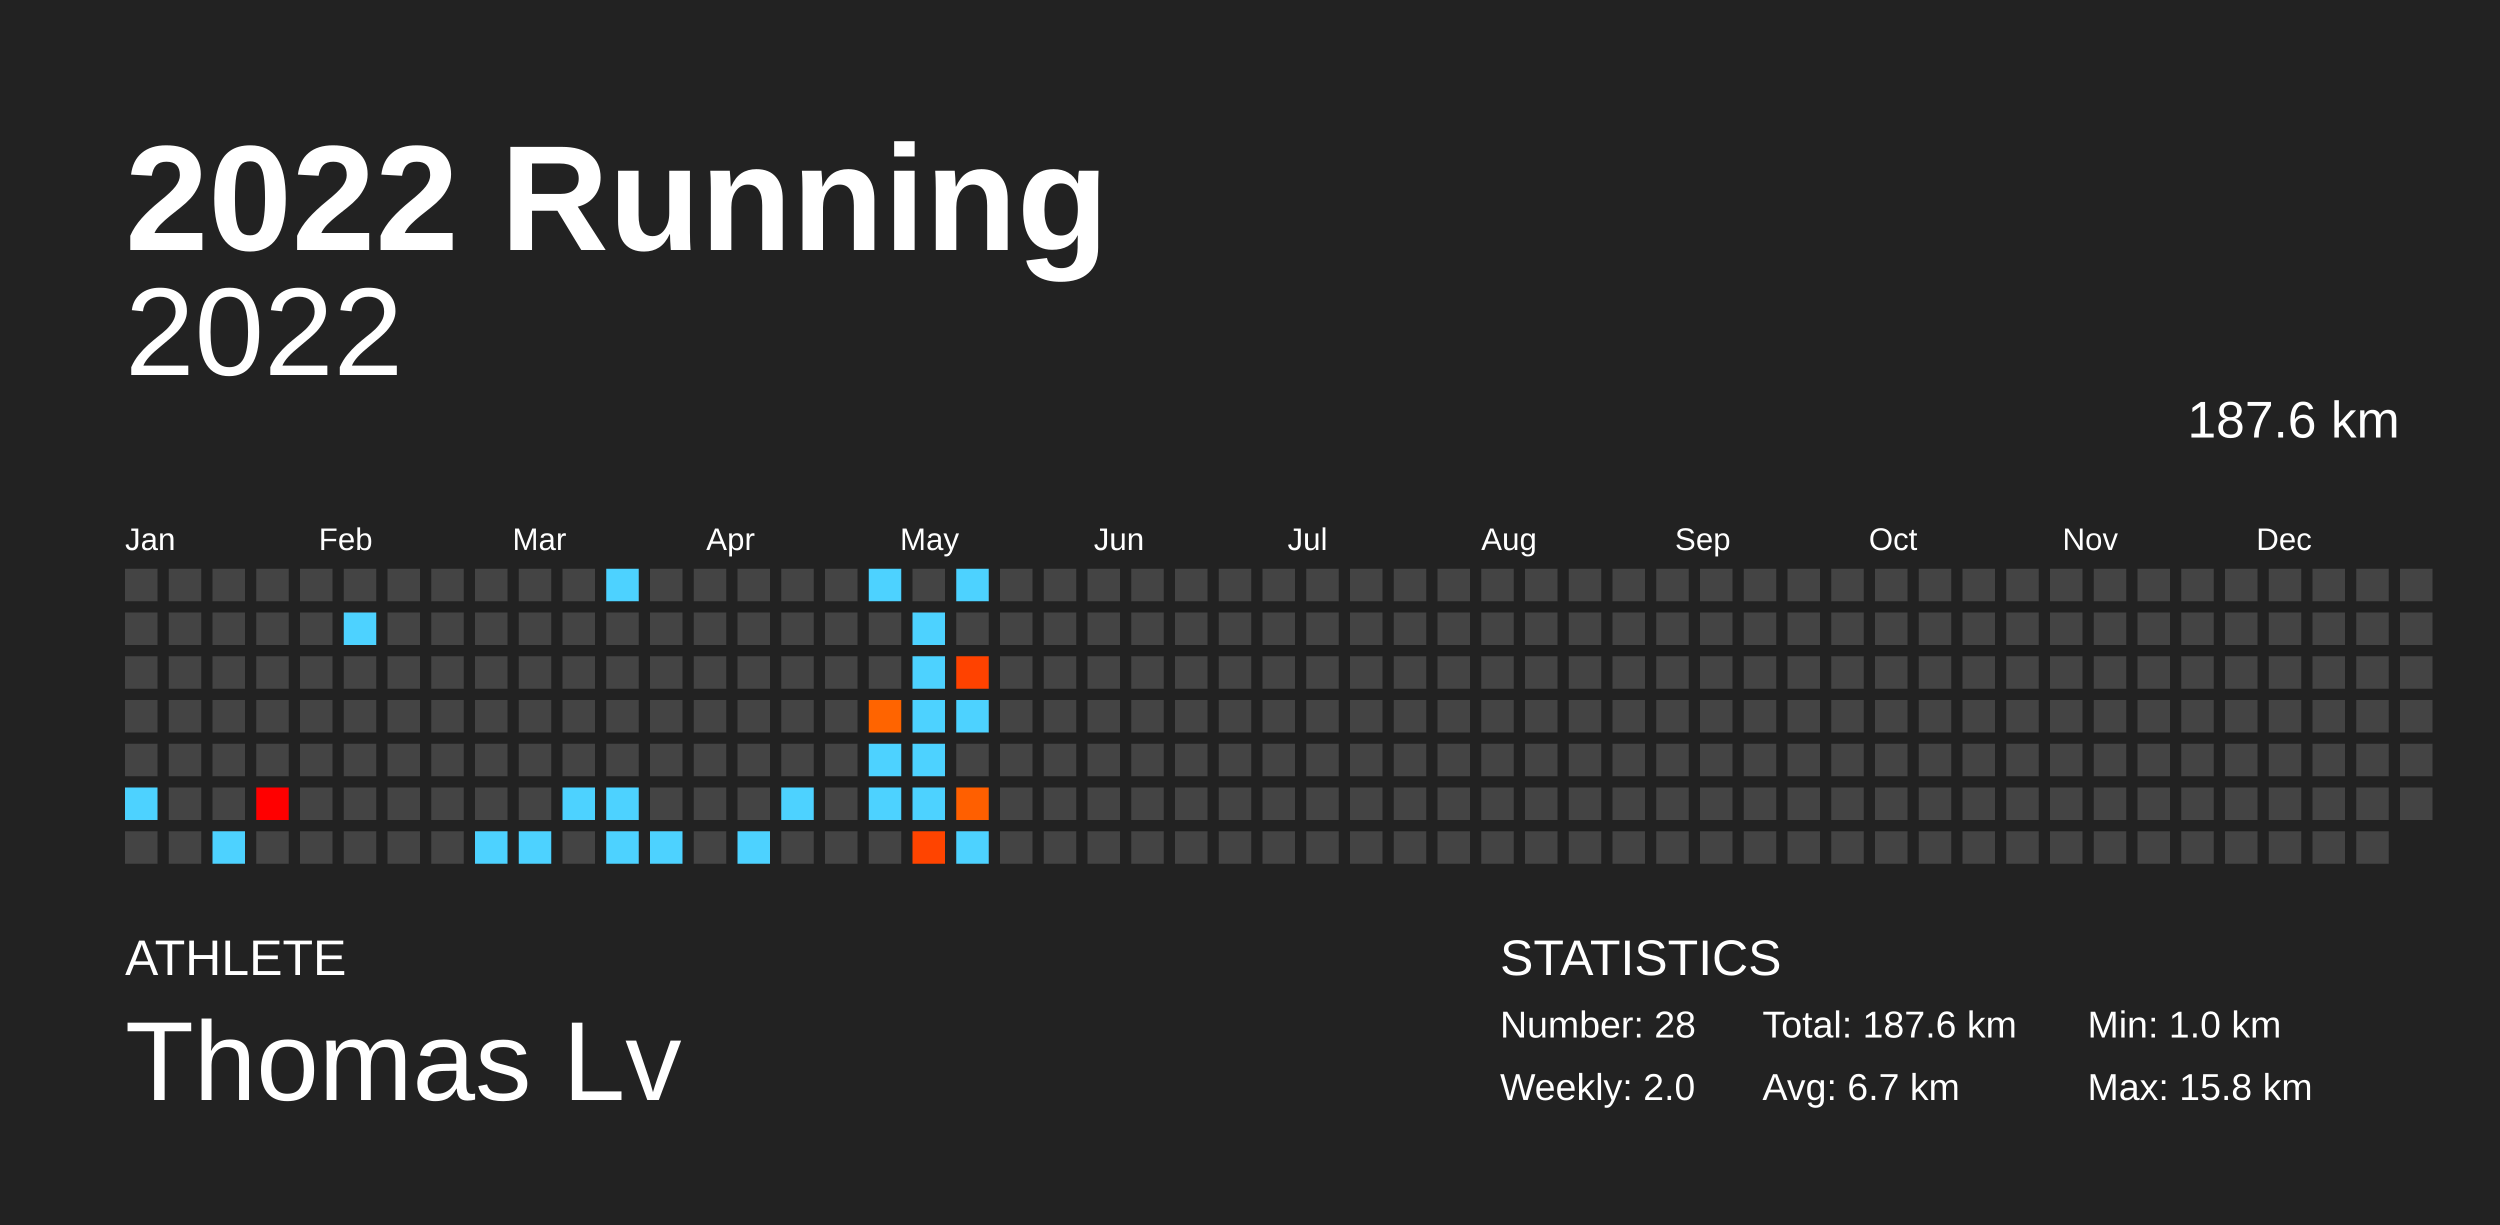
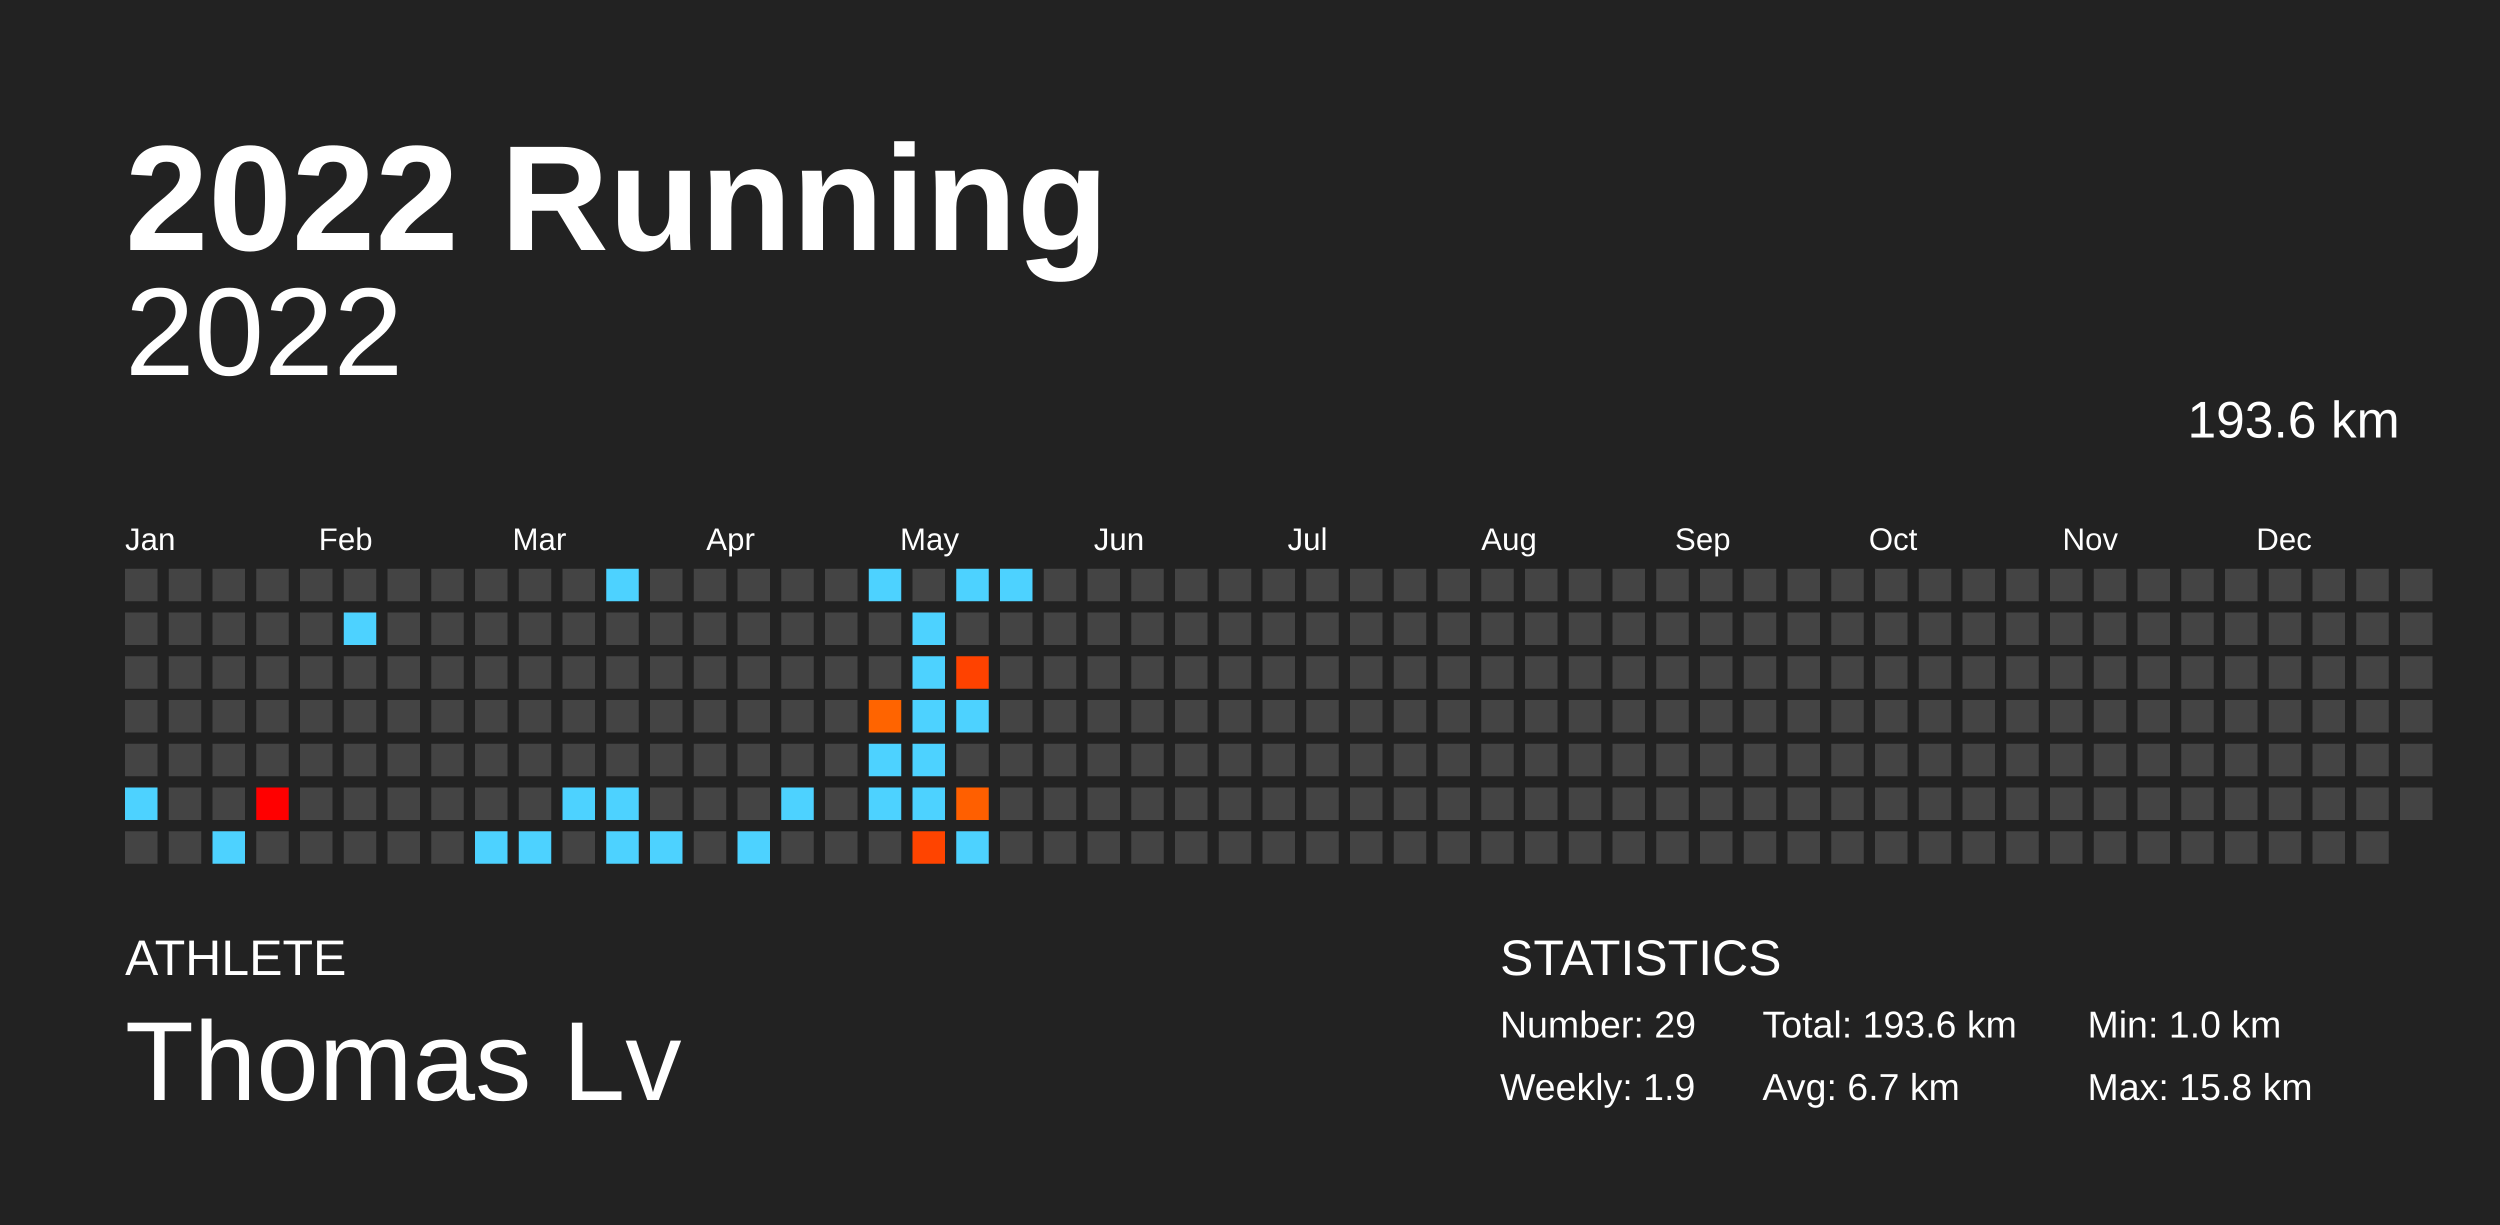
<svg xmlns="http://www.w3.org/2000/svg" baseProfile="full" height="98mm" version="1.1" viewBox="0,0,200,98" width="200mm">
  <defs />
  <rect fill="#222222" height="98" width="200" x="0" y="0" />
  <text fill="#FFFFFF" style="font-size:12px; font-family:Arial; font-weight:bold;" x="10" y="20">2022 Running</text>
  <text fill="#FFFFFF" style="font-size:4px; font-family:Arial" x="10" y="78">ATHLETE</text>
  <text fill="#FFFFFF" style="font-size:9px; font-family:Arial" x="10" y="88">Thomas Lv</text>
  <text fill="#FFFFFF" style="font-size:4px; font-family:Arial" x="120" y="78">STATISTICS</text>
-   <text fill="#FFFFFF" style="font-size:3px; font-family:Arial" x="120" y="83">Number: 28</text>
-   <text fill="#FFFFFF" style="font-size:3px; font-family:Arial" x="120" y="88">Weekly: 2.0</text>
-   <text fill="#FFFFFF" style="font-size:3px; font-family:Arial" x="141" y="83">Total: 187.6 km</text>
+   <text fill="#FFFFFF" style="font-size:3px; font-family:Arial" x="120" y="83">Number: 29</text>
+   <text fill="#FFFFFF" style="font-size:3px; font-family:Arial" x="120" y="88">Weekly: 1.9</text>
+   <text fill="#FFFFFF" style="font-size:3px; font-family:Arial" x="141" y="83">Total: 193.6 km</text>
  <text fill="#FFFFFF" style="font-size:3px; font-family:Arial" x="141" y="88">Avg: 6.7 km</text>
  <text fill="#FFFFFF" style="font-size:3px; font-family:Arial" x="167" y="83">Min: 1.0 km</text>
  <text fill="#FFFFFF" style="font-size:3px; font-family:Arial" x="167" y="88">Max: 15.8 km</text>
  <text alignment-baseline="hanging" fill="#FFFFFF" style="font-size:10.0px; font-family:Arial;" x="10" y="30">2022</text>
-   <text alignment-baseline="hanging" fill="#FFFFFF" style="font-size:4.125px; font-family:Arial;" x="175" y="35">187.6 km</text>
+   <text alignment-baseline="hanging" fill="#FFFFFF" style="font-size:4.125px; font-family:Arial;" x="175" y="35">193.6 km</text>
  <text fill="#FFFFFF" style="font-size:2.5px; font-family:Arial" x="10.0" y="44">Jan</text>
  <text fill="#FFFFFF" style="font-size:2.5px; font-family:Arial" x="25.5" y="44">Feb</text>
  <text fill="#FFFFFF" style="font-size:2.5px; font-family:Arial" x="41.0" y="44">Mar</text>
  <text fill="#FFFFFF" style="font-size:2.5px; font-family:Arial" x="56.5" y="44">Apr</text>
  <text fill="#FFFFFF" style="font-size:2.5px; font-family:Arial" x="72.0" y="44">May</text>
  <text fill="#FFFFFF" style="font-size:2.5px; font-family:Arial" x="87.5" y="44">Jun</text>
  <text fill="#FFFFFF" style="font-size:2.5px; font-family:Arial" x="103.0" y="44">Jul</text>
  <text fill="#FFFFFF" style="font-size:2.5px; font-family:Arial" x="118.5" y="44">Aug</text>
  <text fill="#FFFFFF" style="font-size:2.5px; font-family:Arial" x="134.0" y="44">Sep</text>
  <text fill="#FFFFFF" style="font-size:2.5px; font-family:Arial" x="149.5" y="44">Oct</text>
  <text fill="#FFFFFF" style="font-size:2.5px; font-family:Arial" x="165.0" y="44">Nov</text>
  <text fill="#FFFFFF" style="font-size:2.5px; font-family:Arial" x="180.5" y="44">Dec</text>
  <rect fill="#444444" height="2.6" width="2.6" x="10.0" y="45.5" />
  <rect fill="#444444" height="2.6" width="2.6" x="10.0" y="49.0" />
  <rect fill="#444444" height="2.6" width="2.6" x="10.0" y="52.5" />
  <rect fill="#444444" height="2.6" width="2.6" x="10.0" y="56.0" />
  <rect fill="#444444" height="2.6" width="2.6" x="10.0" y="59.5" />
  <rect fill="#4dd2ff" height="2.6" width="2.6" x="10.0" y="63.0" />
  <rect fill="#444444" height="2.6" width="2.6" x="10.0" y="66.5" />
  <rect fill="#444444" height="2.6" width="2.6" x="13.5" y="45.5" />
  <rect fill="#444444" height="2.6" width="2.6" x="13.5" y="49.0" />
  <rect fill="#444444" height="2.6" width="2.6" x="13.5" y="52.5" />
  <rect fill="#444444" height="2.6" width="2.6" x="13.5" y="56.0" />
  <rect fill="#444444" height="2.6" width="2.6" x="13.5" y="59.5" />
  <rect fill="#444444" height="2.6" width="2.6" x="13.5" y="63.0" />
  <rect fill="#444444" height="2.6" width="2.6" x="13.5" y="66.5" />
  <rect fill="#444444" height="2.6" width="2.6" x="17.0" y="45.5" />
  <rect fill="#444444" height="2.6" width="2.6" x="17.0" y="49.0" />
  <rect fill="#444444" height="2.6" width="2.6" x="17.0" y="52.5" />
  <rect fill="#444444" height="2.6" width="2.6" x="17.0" y="56.0" />
  <rect fill="#444444" height="2.6" width="2.6" x="17.0" y="59.5" />
  <rect fill="#444444" height="2.6" width="2.6" x="17.0" y="63.0" />
  <rect fill="#4dd2ff" height="2.6" width="2.6" x="17.0" y="66.5" />
  <rect fill="#444444" height="2.6" width="2.6" x="20.5" y="45.5" />
  <rect fill="#444444" height="2.6" width="2.6" x="20.5" y="49.0" />
  <rect fill="#444444" height="2.6" width="2.6" x="20.5" y="52.5" />
  <rect fill="#444444" height="2.6" width="2.6" x="20.5" y="56.0" />
  <rect fill="#444444" height="2.6" width="2.6" x="20.5" y="59.5" />
  <rect fill="#ff0000" height="2.6" width="2.6" x="20.5" y="63.0" />
  <rect fill="#444444" height="2.6" width="2.6" x="20.5" y="66.5" />
  <rect fill="#444444" height="2.6" width="2.6" x="24.0" y="45.5" />
  <rect fill="#444444" height="2.6" width="2.6" x="24.0" y="49.0" />
  <rect fill="#444444" height="2.6" width="2.6" x="24.0" y="52.5" />
  <rect fill="#444444" height="2.6" width="2.6" x="24.0" y="56.0" />
  <rect fill="#444444" height="2.6" width="2.6" x="24.0" y="59.5" />
  <rect fill="#444444" height="2.6" width="2.6" x="24.0" y="63.0" />
  <rect fill="#444444" height="2.6" width="2.6" x="24.0" y="66.5" />
  <rect fill="#444444" height="2.6" width="2.6" x="27.5" y="45.5" />
  <rect fill="#4dd2ff" height="2.6" width="2.6" x="27.5" y="49.0" />
  <rect fill="#444444" height="2.6" width="2.6" x="27.5" y="52.5" />
  <rect fill="#444444" height="2.6" width="2.6" x="27.5" y="56.0" />
  <rect fill="#444444" height="2.6" width="2.6" x="27.5" y="59.5" />
  <rect fill="#444444" height="2.6" width="2.6" x="27.5" y="63.0" />
  <rect fill="#444444" height="2.6" width="2.6" x="27.5" y="66.5" />
  <rect fill="#444444" height="2.6" width="2.6" x="31.0" y="45.5" />
  <rect fill="#444444" height="2.6" width="2.6" x="31.0" y="49.0" />
  <rect fill="#444444" height="2.6" width="2.6" x="31.0" y="52.5" />
  <rect fill="#444444" height="2.6" width="2.6" x="31.0" y="56.0" />
  <rect fill="#444444" height="2.6" width="2.6" x="31.0" y="59.5" />
  <rect fill="#444444" height="2.6" width="2.6" x="31.0" y="63.0" />
  <rect fill="#444444" height="2.6" width="2.6" x="31.0" y="66.5" />
  <rect fill="#444444" height="2.6" width="2.6" x="34.5" y="45.5" />
  <rect fill="#444444" height="2.6" width="2.6" x="34.5" y="49.0" />
  <rect fill="#444444" height="2.6" width="2.6" x="34.5" y="52.5" />
  <rect fill="#444444" height="2.6" width="2.6" x="34.5" y="56.0" />
  <rect fill="#444444" height="2.6" width="2.6" x="34.5" y="59.5" />
  <rect fill="#444444" height="2.6" width="2.6" x="34.5" y="63.0" />
  <rect fill="#444444" height="2.6" width="2.6" x="34.5" y="66.5" />
  <rect fill="#444444" height="2.6" width="2.6" x="38.0" y="45.5" />
  <rect fill="#444444" height="2.6" width="2.6" x="38.0" y="49.0" />
  <rect fill="#444444" height="2.6" width="2.6" x="38.0" y="52.5" />
  <rect fill="#444444" height="2.6" width="2.6" x="38.0" y="56.0" />
  <rect fill="#444444" height="2.6" width="2.6" x="38.0" y="59.5" />
  <rect fill="#444444" height="2.6" width="2.6" x="38.0" y="63.0" />
  <rect fill="#4dd2ff" height="2.6" width="2.6" x="38.0" y="66.5" />
  <rect fill="#444444" height="2.6" width="2.6" x="41.5" y="45.5" />
  <rect fill="#444444" height="2.6" width="2.6" x="41.5" y="49.0" />
  <rect fill="#444444" height="2.6" width="2.6" x="41.5" y="52.5" />
  <rect fill="#444444" height="2.6" width="2.6" x="41.5" y="56.0" />
  <rect fill="#444444" height="2.6" width="2.6" x="41.5" y="59.5" />
  <rect fill="#444444" height="2.6" width="2.6" x="41.5" y="63.0" />
  <rect fill="#4dd2ff" height="2.6" width="2.6" x="41.5" y="66.5" />
  <rect fill="#444444" height="2.6" width="2.6" x="45.0" y="45.5" />
  <rect fill="#444444" height="2.6" width="2.6" x="45.0" y="49.0" />
  <rect fill="#444444" height="2.6" width="2.6" x="45.0" y="52.5" />
  <rect fill="#444444" height="2.6" width="2.6" x="45.0" y="56.0" />
  <rect fill="#444444" height="2.6" width="2.6" x="45.0" y="59.5" />
  <rect fill="#4dd2ff" height="2.6" width="2.6" x="45.0" y="63.0" />
  <rect fill="#444444" height="2.6" width="2.6" x="45.0" y="66.5" />
  <rect fill="#4dd2ff" height="2.6" width="2.6" x="48.5" y="45.5" />
  <rect fill="#444444" height="2.6" width="2.6" x="48.5" y="49.0" />
  <rect fill="#444444" height="2.6" width="2.6" x="48.5" y="52.5" />
  <rect fill="#444444" height="2.6" width="2.6" x="48.5" y="56.0" />
  <rect fill="#444444" height="2.6" width="2.6" x="48.5" y="59.5" />
  <rect fill="#4dd2ff" height="2.6" width="2.6" x="48.5" y="63.0" />
  <rect fill="#4dd2ff" height="2.6" width="2.6" x="48.5" y="66.5" />
  <rect fill="#444444" height="2.6" width="2.6" x="52.0" y="45.5" />
  <rect fill="#444444" height="2.6" width="2.6" x="52.0" y="49.0" />
  <rect fill="#444444" height="2.6" width="2.6" x="52.0" y="52.5" />
  <rect fill="#444444" height="2.6" width="2.6" x="52.0" y="56.0" />
  <rect fill="#444444" height="2.6" width="2.6" x="52.0" y="59.5" />
  <rect fill="#444444" height="2.6" width="2.6" x="52.0" y="63.0" />
  <rect fill="#4dd2ff" height="2.6" width="2.6" x="52.0" y="66.5" />
  <rect fill="#444444" height="2.6" width="2.6" x="55.5" y="45.5" />
  <rect fill="#444444" height="2.6" width="2.6" x="55.5" y="49.0" />
  <rect fill="#444444" height="2.6" width="2.6" x="55.5" y="52.5" />
  <rect fill="#444444" height="2.6" width="2.6" x="55.5" y="56.0" />
  <rect fill="#444444" height="2.6" width="2.6" x="55.5" y="59.5" />
  <rect fill="#444444" height="2.6" width="2.6" x="55.5" y="63.0" />
  <rect fill="#444444" height="2.6" width="2.6" x="55.5" y="66.5" />
  <rect fill="#444444" height="2.6" width="2.6" x="59.0" y="45.5" />
  <rect fill="#444444" height="2.6" width="2.6" x="59.0" y="49.0" />
  <rect fill="#444444" height="2.6" width="2.6" x="59.0" y="52.5" />
  <rect fill="#444444" height="2.6" width="2.6" x="59.0" y="56.0" />
  <rect fill="#444444" height="2.6" width="2.6" x="59.0" y="59.5" />
  <rect fill="#444444" height="2.6" width="2.6" x="59.0" y="63.0" />
  <rect fill="#4dd2ff" height="2.6" width="2.6" x="59.0" y="66.5" />
  <rect fill="#444444" height="2.6" width="2.6" x="62.5" y="45.5" />
  <rect fill="#444444" height="2.6" width="2.6" x="62.5" y="49.0" />
  <rect fill="#444444" height="2.6" width="2.6" x="62.5" y="52.5" />
  <rect fill="#444444" height="2.6" width="2.6" x="62.5" y="56.0" />
  <rect fill="#444444" height="2.6" width="2.6" x="62.5" y="59.5" />
  <rect fill="#4dd2ff" height="2.6" width="2.6" x="62.5" y="63.0" />
  <rect fill="#444444" height="2.6" width="2.6" x="62.5" y="66.5" />
  <rect fill="#444444" height="2.6" width="2.6" x="66.0" y="45.5" />
  <rect fill="#444444" height="2.6" width="2.6" x="66.0" y="49.0" />
  <rect fill="#444444" height="2.6" width="2.6" x="66.0" y="52.5" />
  <rect fill="#444444" height="2.6" width="2.6" x="66.0" y="56.0" />
  <rect fill="#444444" height="2.6" width="2.6" x="66.0" y="59.5" />
  <rect fill="#444444" height="2.6" width="2.6" x="66.0" y="63.0" />
  <rect fill="#444444" height="2.6" width="2.6" x="66.0" y="66.5" />
  <rect fill="#4dd2ff" height="2.6" width="2.6" x="69.5" y="45.5" />
  <rect fill="#444444" height="2.6" width="2.6" x="69.5" y="49.0" />
  <rect fill="#444444" height="2.6" width="2.6" x="69.5" y="52.5" />
  <rect fill="#ff6400" height="2.6" width="2.6" x="69.5" y="56.0" />
  <rect fill="#4dd2ff" height="2.6" width="2.6" x="69.5" y="59.5" />
  <rect fill="#4dd2ff" height="2.6" width="2.6" x="69.5" y="63.0" />
  <rect fill="#444444" height="2.6" width="2.6" x="69.5" y="66.5" />
  <rect fill="#444444" height="2.6" width="2.6" x="73.0" y="45.5" />
  <rect fill="#4dd2ff" height="2.6" width="2.6" x="73.0" y="49.0" />
  <rect fill="#4dd2ff" height="2.6" width="2.6" x="73.0" y="52.5" />
  <rect fill="#4dd2ff" height="2.6" width="2.6" x="73.0" y="56.0" />
  <rect fill="#4dd2ff" height="2.6" width="2.6" x="73.0" y="59.5" />
  <rect fill="#4dd2ff" height="2.6" width="2.6" x="73.0" y="63.0" />
  <rect fill="#ff4400" height="2.6" width="2.6" x="73.0" y="66.5" />
  <rect fill="#4dd2ff" height="2.6" width="2.6" x="76.5" y="45.5" />
  <rect fill="#444444" height="2.6" width="2.6" x="76.5" y="49.0" />
  <rect fill="#ff4200" height="2.6" width="2.6" x="76.5" y="52.5" />
  <rect fill="#4dd2ff" height="2.6" width="2.6" x="76.5" y="56.0" />
  <rect fill="#444444" height="2.6" width="2.6" x="76.5" y="59.5" />
  <rect fill="#ff5f00" height="2.6" width="2.6" x="76.5" y="63.0" />
  <rect fill="#4dd2ff" height="2.6" width="2.6" x="76.5" y="66.5" />
-   <rect fill="#444444" height="2.6" width="2.6" x="80.0" y="45.5" />
+   <rect fill="#4dd2ff" height="2.6" width="2.6" x="80.0" y="45.5" />
  <rect fill="#444444" height="2.6" width="2.6" x="80.0" y="49.0" />
  <rect fill="#444444" height="2.6" width="2.6" x="80.0" y="52.5" />
  <rect fill="#444444" height="2.6" width="2.6" x="80.0" y="56.0" />
  <rect fill="#444444" height="2.6" width="2.6" x="80.0" y="59.5" />
  <rect fill="#444444" height="2.6" width="2.6" x="80.0" y="63.0" />
  <rect fill="#444444" height="2.6" width="2.6" x="80.0" y="66.5" />
  <rect fill="#444444" height="2.6" width="2.6" x="83.5" y="45.5" />
  <rect fill="#444444" height="2.6" width="2.6" x="83.5" y="49.0" />
  <rect fill="#444444" height="2.6" width="2.6" x="83.5" y="52.5" />
  <rect fill="#444444" height="2.6" width="2.6" x="83.5" y="56.0" />
  <rect fill="#444444" height="2.6" width="2.6" x="83.5" y="59.5" />
  <rect fill="#444444" height="2.6" width="2.6" x="83.5" y="63.0" />
  <rect fill="#444444" height="2.6" width="2.6" x="83.5" y="66.5" />
  <rect fill="#444444" height="2.6" width="2.6" x="87.0" y="45.5" />
  <rect fill="#444444" height="2.6" width="2.6" x="87.0" y="49.0" />
  <rect fill="#444444" height="2.6" width="2.6" x="87.0" y="52.5" />
  <rect fill="#444444" height="2.6" width="2.6" x="87.0" y="56.0" />
  <rect fill="#444444" height="2.6" width="2.6" x="87.0" y="59.5" />
  <rect fill="#444444" height="2.6" width="2.6" x="87.0" y="63.0" />
  <rect fill="#444444" height="2.6" width="2.6" x="87.0" y="66.5" />
  <rect fill="#444444" height="2.6" width="2.6" x="90.5" y="45.5" />
  <rect fill="#444444" height="2.6" width="2.6" x="90.5" y="49.0" />
  <rect fill="#444444" height="2.6" width="2.6" x="90.5" y="52.5" />
  <rect fill="#444444" height="2.6" width="2.6" x="90.5" y="56.0" />
  <rect fill="#444444" height="2.6" width="2.6" x="90.5" y="59.5" />
  <rect fill="#444444" height="2.6" width="2.6" x="90.5" y="63.0" />
  <rect fill="#444444" height="2.6" width="2.6" x="90.5" y="66.5" />
  <rect fill="#444444" height="2.6" width="2.6" x="94.0" y="45.5" />
  <rect fill="#444444" height="2.6" width="2.6" x="94.0" y="49.0" />
  <rect fill="#444444" height="2.6" width="2.6" x="94.0" y="52.5" />
  <rect fill="#444444" height="2.6" width="2.6" x="94.0" y="56.0" />
  <rect fill="#444444" height="2.6" width="2.6" x="94.0" y="59.5" />
  <rect fill="#444444" height="2.6" width="2.6" x="94.0" y="63.0" />
  <rect fill="#444444" height="2.6" width="2.6" x="94.0" y="66.5" />
  <rect fill="#444444" height="2.6" width="2.6" x="97.5" y="45.5" />
  <rect fill="#444444" height="2.6" width="2.6" x="97.5" y="49.0" />
  <rect fill="#444444" height="2.6" width="2.6" x="97.5" y="52.5" />
  <rect fill="#444444" height="2.6" width="2.6" x="97.5" y="56.0" />
  <rect fill="#444444" height="2.6" width="2.6" x="97.5" y="59.5" />
  <rect fill="#444444" height="2.6" width="2.6" x="97.5" y="63.0" />
  <rect fill="#444444" height="2.6" width="2.6" x="97.5" y="66.5" />
  <rect fill="#444444" height="2.6" width="2.6" x="101.0" y="45.5" />
  <rect fill="#444444" height="2.6" width="2.6" x="101.0" y="49.0" />
  <rect fill="#444444" height="2.6" width="2.6" x="101.0" y="52.5" />
  <rect fill="#444444" height="2.6" width="2.6" x="101.0" y="56.0" />
  <rect fill="#444444" height="2.6" width="2.6" x="101.0" y="59.5" />
  <rect fill="#444444" height="2.6" width="2.6" x="101.0" y="63.0" />
  <rect fill="#444444" height="2.6" width="2.6" x="101.0" y="66.5" />
  <rect fill="#444444" height="2.6" width="2.6" x="104.5" y="45.5" />
  <rect fill="#444444" height="2.6" width="2.6" x="104.5" y="49.0" />
  <rect fill="#444444" height="2.6" width="2.6" x="104.5" y="52.5" />
  <rect fill="#444444" height="2.6" width="2.6" x="104.5" y="56.0" />
  <rect fill="#444444" height="2.6" width="2.6" x="104.5" y="59.5" />
  <rect fill="#444444" height="2.6" width="2.6" x="104.5" y="63.0" />
  <rect fill="#444444" height="2.6" width="2.6" x="104.5" y="66.5" />
  <rect fill="#444444" height="2.6" width="2.6" x="108.0" y="45.5" />
  <rect fill="#444444" height="2.6" width="2.6" x="108.0" y="49.0" />
  <rect fill="#444444" height="2.6" width="2.6" x="108.0" y="52.5" />
  <rect fill="#444444" height="2.6" width="2.6" x="108.0" y="56.0" />
  <rect fill="#444444" height="2.6" width="2.6" x="108.0" y="59.5" />
  <rect fill="#444444" height="2.6" width="2.6" x="108.0" y="63.0" />
  <rect fill="#444444" height="2.6" width="2.6" x="108.0" y="66.5" />
  <rect fill="#444444" height="2.6" width="2.6" x="111.5" y="45.5" />
  <rect fill="#444444" height="2.6" width="2.6" x="111.5" y="49.0" />
  <rect fill="#444444" height="2.6" width="2.6" x="111.5" y="52.5" />
  <rect fill="#444444" height="2.6" width="2.6" x="111.5" y="56.0" />
  <rect fill="#444444" height="2.6" width="2.6" x="111.5" y="59.5" />
  <rect fill="#444444" height="2.6" width="2.6" x="111.5" y="63.0" />
  <rect fill="#444444" height="2.6" width="2.6" x="111.5" y="66.5" />
  <rect fill="#444444" height="2.6" width="2.6" x="115.0" y="45.5" />
  <rect fill="#444444" height="2.6" width="2.6" x="115.0" y="49.0" />
  <rect fill="#444444" height="2.6" width="2.6" x="115.0" y="52.5" />
  <rect fill="#444444" height="2.6" width="2.6" x="115.0" y="56.0" />
  <rect fill="#444444" height="2.6" width="2.6" x="115.0" y="59.5" />
  <rect fill="#444444" height="2.6" width="2.6" x="115.0" y="63.0" />
  <rect fill="#444444" height="2.6" width="2.6" x="115.0" y="66.5" />
  <rect fill="#444444" height="2.6" width="2.6" x="118.5" y="45.5" />
  <rect fill="#444444" height="2.6" width="2.6" x="118.5" y="49.0" />
  <rect fill="#444444" height="2.6" width="2.6" x="118.5" y="52.5" />
  <rect fill="#444444" height="2.6" width="2.6" x="118.5" y="56.0" />
  <rect fill="#444444" height="2.6" width="2.6" x="118.5" y="59.5" />
  <rect fill="#444444" height="2.6" width="2.6" x="118.5" y="63.0" />
  <rect fill="#444444" height="2.6" width="2.6" x="118.5" y="66.5" />
  <rect fill="#444444" height="2.6" width="2.6" x="122.0" y="45.5" />
  <rect fill="#444444" height="2.6" width="2.6" x="122.0" y="49.0" />
  <rect fill="#444444" height="2.6" width="2.6" x="122.0" y="52.5" />
  <rect fill="#444444" height="2.6" width="2.6" x="122.0" y="56.0" />
  <rect fill="#444444" height="2.6" width="2.6" x="122.0" y="59.5" />
  <rect fill="#444444" height="2.6" width="2.6" x="122.0" y="63.0" />
  <rect fill="#444444" height="2.6" width="2.6" x="122.0" y="66.5" />
  <rect fill="#444444" height="2.6" width="2.6" x="125.5" y="45.5" />
  <rect fill="#444444" height="2.6" width="2.6" x="125.5" y="49.0" />
  <rect fill="#444444" height="2.6" width="2.6" x="125.5" y="52.5" />
  <rect fill="#444444" height="2.6" width="2.6" x="125.5" y="56.0" />
  <rect fill="#444444" height="2.6" width="2.6" x="125.5" y="59.5" />
  <rect fill="#444444" height="2.6" width="2.6" x="125.5" y="63.0" />
  <rect fill="#444444" height="2.6" width="2.6" x="125.5" y="66.5" />
  <rect fill="#444444" height="2.6" width="2.6" x="129.0" y="45.5" />
  <rect fill="#444444" height="2.6" width="2.6" x="129.0" y="49.0" />
  <rect fill="#444444" height="2.6" width="2.6" x="129.0" y="52.5" />
  <rect fill="#444444" height="2.6" width="2.6" x="129.0" y="56.0" />
  <rect fill="#444444" height="2.6" width="2.6" x="129.0" y="59.5" />
  <rect fill="#444444" height="2.6" width="2.6" x="129.0" y="63.0" />
  <rect fill="#444444" height="2.6" width="2.6" x="129.0" y="66.5" />
  <rect fill="#444444" height="2.6" width="2.6" x="132.5" y="45.5" />
  <rect fill="#444444" height="2.6" width="2.6" x="132.5" y="49.0" />
  <rect fill="#444444" height="2.6" width="2.6" x="132.5" y="52.5" />
  <rect fill="#444444" height="2.6" width="2.6" x="132.5" y="56.0" />
  <rect fill="#444444" height="2.6" width="2.6" x="132.5" y="59.5" />
  <rect fill="#444444" height="2.6" width="2.6" x="132.5" y="63.0" />
  <rect fill="#444444" height="2.6" width="2.6" x="132.5" y="66.5" />
  <rect fill="#444444" height="2.6" width="2.6" x="136.0" y="45.5" />
  <rect fill="#444444" height="2.6" width="2.6" x="136.0" y="49.0" />
  <rect fill="#444444" height="2.6" width="2.6" x="136.0" y="52.5" />
  <rect fill="#444444" height="2.6" width="2.6" x="136.0" y="56.0" />
  <rect fill="#444444" height="2.6" width="2.6" x="136.0" y="59.5" />
  <rect fill="#444444" height="2.6" width="2.6" x="136.0" y="63.0" />
  <rect fill="#444444" height="2.6" width="2.6" x="136.0" y="66.5" />
  <rect fill="#444444" height="2.6" width="2.6" x="139.5" y="45.5" />
  <rect fill="#444444" height="2.6" width="2.6" x="139.5" y="49.0" />
  <rect fill="#444444" height="2.6" width="2.6" x="139.5" y="52.5" />
  <rect fill="#444444" height="2.6" width="2.6" x="139.5" y="56.0" />
  <rect fill="#444444" height="2.6" width="2.6" x="139.5" y="59.5" />
  <rect fill="#444444" height="2.6" width="2.6" x="139.5" y="63.0" />
  <rect fill="#444444" height="2.6" width="2.6" x="139.5" y="66.5" />
  <rect fill="#444444" height="2.6" width="2.6" x="143.0" y="45.5" />
  <rect fill="#444444" height="2.6" width="2.6" x="143.0" y="49.0" />
  <rect fill="#444444" height="2.6" width="2.6" x="143.0" y="52.5" />
  <rect fill="#444444" height="2.6" width="2.6" x="143.0" y="56.0" />
  <rect fill="#444444" height="2.6" width="2.6" x="143.0" y="59.5" />
  <rect fill="#444444" height="2.6" width="2.6" x="143.0" y="63.0" />
  <rect fill="#444444" height="2.6" width="2.6" x="143.0" y="66.5" />
  <rect fill="#444444" height="2.6" width="2.6" x="146.5" y="45.5" />
  <rect fill="#444444" height="2.6" width="2.6" x="146.5" y="49.0" />
  <rect fill="#444444" height="2.6" width="2.6" x="146.5" y="52.5" />
  <rect fill="#444444" height="2.6" width="2.6" x="146.5" y="56.0" />
  <rect fill="#444444" height="2.6" width="2.6" x="146.5" y="59.5" />
  <rect fill="#444444" height="2.6" width="2.6" x="146.5" y="63.0" />
  <rect fill="#444444" height="2.6" width="2.6" x="146.5" y="66.5" />
  <rect fill="#444444" height="2.6" width="2.6" x="150.0" y="45.5" />
  <rect fill="#444444" height="2.6" width="2.6" x="150.0" y="49.0" />
  <rect fill="#444444" height="2.6" width="2.6" x="150.0" y="52.5" />
  <rect fill="#444444" height="2.6" width="2.6" x="150.0" y="56.0" />
  <rect fill="#444444" height="2.6" width="2.6" x="150.0" y="59.5" />
  <rect fill="#444444" height="2.6" width="2.6" x="150.0" y="63.0" />
  <rect fill="#444444" height="2.6" width="2.6" x="150.0" y="66.5" />
  <rect fill="#444444" height="2.6" width="2.6" x="153.5" y="45.5" />
  <rect fill="#444444" height="2.6" width="2.6" x="153.5" y="49.0" />
  <rect fill="#444444" height="2.6" width="2.6" x="153.5" y="52.5" />
  <rect fill="#444444" height="2.6" width="2.6" x="153.5" y="56.0" />
  <rect fill="#444444" height="2.6" width="2.6" x="153.5" y="59.5" />
  <rect fill="#444444" height="2.6" width="2.6" x="153.5" y="63.0" />
  <rect fill="#444444" height="2.6" width="2.6" x="153.5" y="66.5" />
  <rect fill="#444444" height="2.6" width="2.6" x="157.0" y="45.5" />
  <rect fill="#444444" height="2.6" width="2.6" x="157.0" y="49.0" />
  <rect fill="#444444" height="2.6" width="2.6" x="157.0" y="52.5" />
  <rect fill="#444444" height="2.6" width="2.6" x="157.0" y="56.0" />
  <rect fill="#444444" height="2.6" width="2.6" x="157.0" y="59.5" />
  <rect fill="#444444" height="2.6" width="2.6" x="157.0" y="63.0" />
  <rect fill="#444444" height="2.6" width="2.6" x="157.0" y="66.5" />
  <rect fill="#444444" height="2.6" width="2.6" x="160.5" y="45.5" />
  <rect fill="#444444" height="2.6" width="2.6" x="160.5" y="49.0" />
  <rect fill="#444444" height="2.6" width="2.6" x="160.5" y="52.5" />
  <rect fill="#444444" height="2.6" width="2.6" x="160.5" y="56.0" />
  <rect fill="#444444" height="2.6" width="2.6" x="160.5" y="59.5" />
  <rect fill="#444444" height="2.6" width="2.6" x="160.5" y="63.0" />
  <rect fill="#444444" height="2.6" width="2.6" x="160.5" y="66.5" />
  <rect fill="#444444" height="2.6" width="2.6" x="164.0" y="45.5" />
  <rect fill="#444444" height="2.6" width="2.6" x="164.0" y="49.0" />
  <rect fill="#444444" height="2.6" width="2.6" x="164.0" y="52.5" />
  <rect fill="#444444" height="2.6" width="2.6" x="164.0" y="56.0" />
  <rect fill="#444444" height="2.6" width="2.6" x="164.0" y="59.5" />
  <rect fill="#444444" height="2.6" width="2.6" x="164.0" y="63.0" />
  <rect fill="#444444" height="2.6" width="2.6" x="164.0" y="66.5" />
  <rect fill="#444444" height="2.6" width="2.6" x="167.5" y="45.5" />
  <rect fill="#444444" height="2.6" width="2.6" x="167.5" y="49.0" />
  <rect fill="#444444" height="2.6" width="2.6" x="167.5" y="52.5" />
  <rect fill="#444444" height="2.6" width="2.6" x="167.5" y="56.0" />
  <rect fill="#444444" height="2.6" width="2.6" x="167.5" y="59.5" />
  <rect fill="#444444" height="2.6" width="2.6" x="167.5" y="63.0" />
  <rect fill="#444444" height="2.6" width="2.6" x="167.5" y="66.5" />
  <rect fill="#444444" height="2.6" width="2.6" x="171.0" y="45.5" />
  <rect fill="#444444" height="2.6" width="2.6" x="171.0" y="49.0" />
  <rect fill="#444444" height="2.6" width="2.6" x="171.0" y="52.5" />
  <rect fill="#444444" height="2.6" width="2.6" x="171.0" y="56.0" />
  <rect fill="#444444" height="2.6" width="2.6" x="171.0" y="59.5" />
  <rect fill="#444444" height="2.6" width="2.6" x="171.0" y="63.0" />
  <rect fill="#444444" height="2.6" width="2.6" x="171.0" y="66.5" />
  <rect fill="#444444" height="2.6" width="2.6" x="174.5" y="45.5" />
  <rect fill="#444444" height="2.6" width="2.6" x="174.5" y="49.0" />
  <rect fill="#444444" height="2.6" width="2.6" x="174.5" y="52.5" />
  <rect fill="#444444" height="2.6" width="2.6" x="174.5" y="56.0" />
  <rect fill="#444444" height="2.6" width="2.6" x="174.5" y="59.5" />
  <rect fill="#444444" height="2.6" width="2.6" x="174.5" y="63.0" />
  <rect fill="#444444" height="2.6" width="2.6" x="174.5" y="66.5" />
  <rect fill="#444444" height="2.6" width="2.6" x="178.0" y="45.5" />
  <rect fill="#444444" height="2.6" width="2.6" x="178.0" y="49.0" />
  <rect fill="#444444" height="2.6" width="2.6" x="178.0" y="52.5" />
  <rect fill="#444444" height="2.6" width="2.6" x="178.0" y="56.0" />
  <rect fill="#444444" height="2.6" width="2.6" x="178.0" y="59.5" />
  <rect fill="#444444" height="2.6" width="2.6" x="178.0" y="63.0" />
  <rect fill="#444444" height="2.6" width="2.6" x="178.0" y="66.5" />
  <rect fill="#444444" height="2.6" width="2.6" x="181.5" y="45.5" />
  <rect fill="#444444" height="2.6" width="2.6" x="181.5" y="49.0" />
  <rect fill="#444444" height="2.6" width="2.6" x="181.5" y="52.5" />
  <rect fill="#444444" height="2.6" width="2.6" x="181.5" y="56.0" />
  <rect fill="#444444" height="2.6" width="2.6" x="181.5" y="59.5" />
  <rect fill="#444444" height="2.6" width="2.6" x="181.5" y="63.0" />
  <rect fill="#444444" height="2.6" width="2.6" x="181.5" y="66.5" />
  <rect fill="#444444" height="2.6" width="2.6" x="185.0" y="45.5" />
  <rect fill="#444444" height="2.6" width="2.6" x="185.0" y="49.0" />
  <rect fill="#444444" height="2.6" width="2.6" x="185.0" y="52.5" />
  <rect fill="#444444" height="2.6" width="2.6" x="185.0" y="56.0" />
  <rect fill="#444444" height="2.6" width="2.6" x="185.0" y="59.5" />
  <rect fill="#444444" height="2.6" width="2.6" x="185.0" y="63.0" />
  <rect fill="#444444" height="2.6" width="2.6" x="185.0" y="66.5" />
  <rect fill="#444444" height="2.6" width="2.6" x="188.5" y="45.5" />
  <rect fill="#444444" height="2.6" width="2.6" x="188.5" y="49.0" />
  <rect fill="#444444" height="2.6" width="2.6" x="188.5" y="52.5" />
  <rect fill="#444444" height="2.6" width="2.6" x="188.5" y="56.0" />
  <rect fill="#444444" height="2.6" width="2.6" x="188.5" y="59.5" />
  <rect fill="#444444" height="2.6" width="2.6" x="188.5" y="63.0" />
  <rect fill="#444444" height="2.6" width="2.6" x="188.5" y="66.5" />
  <rect fill="#444444" height="2.6" width="2.6" x="192.0" y="45.5" />
  <rect fill="#444444" height="2.6" width="2.6" x="192.0" y="49.0" />
  <rect fill="#444444" height="2.6" width="2.6" x="192.0" y="52.5" />
  <rect fill="#444444" height="2.6" width="2.6" x="192.0" y="56.0" />
  <rect fill="#444444" height="2.6" width="2.6" x="192.0" y="59.5" />
  <rect fill="#444444" height="2.6" width="2.6" x="192.0" y="63.0" />
</svg>
